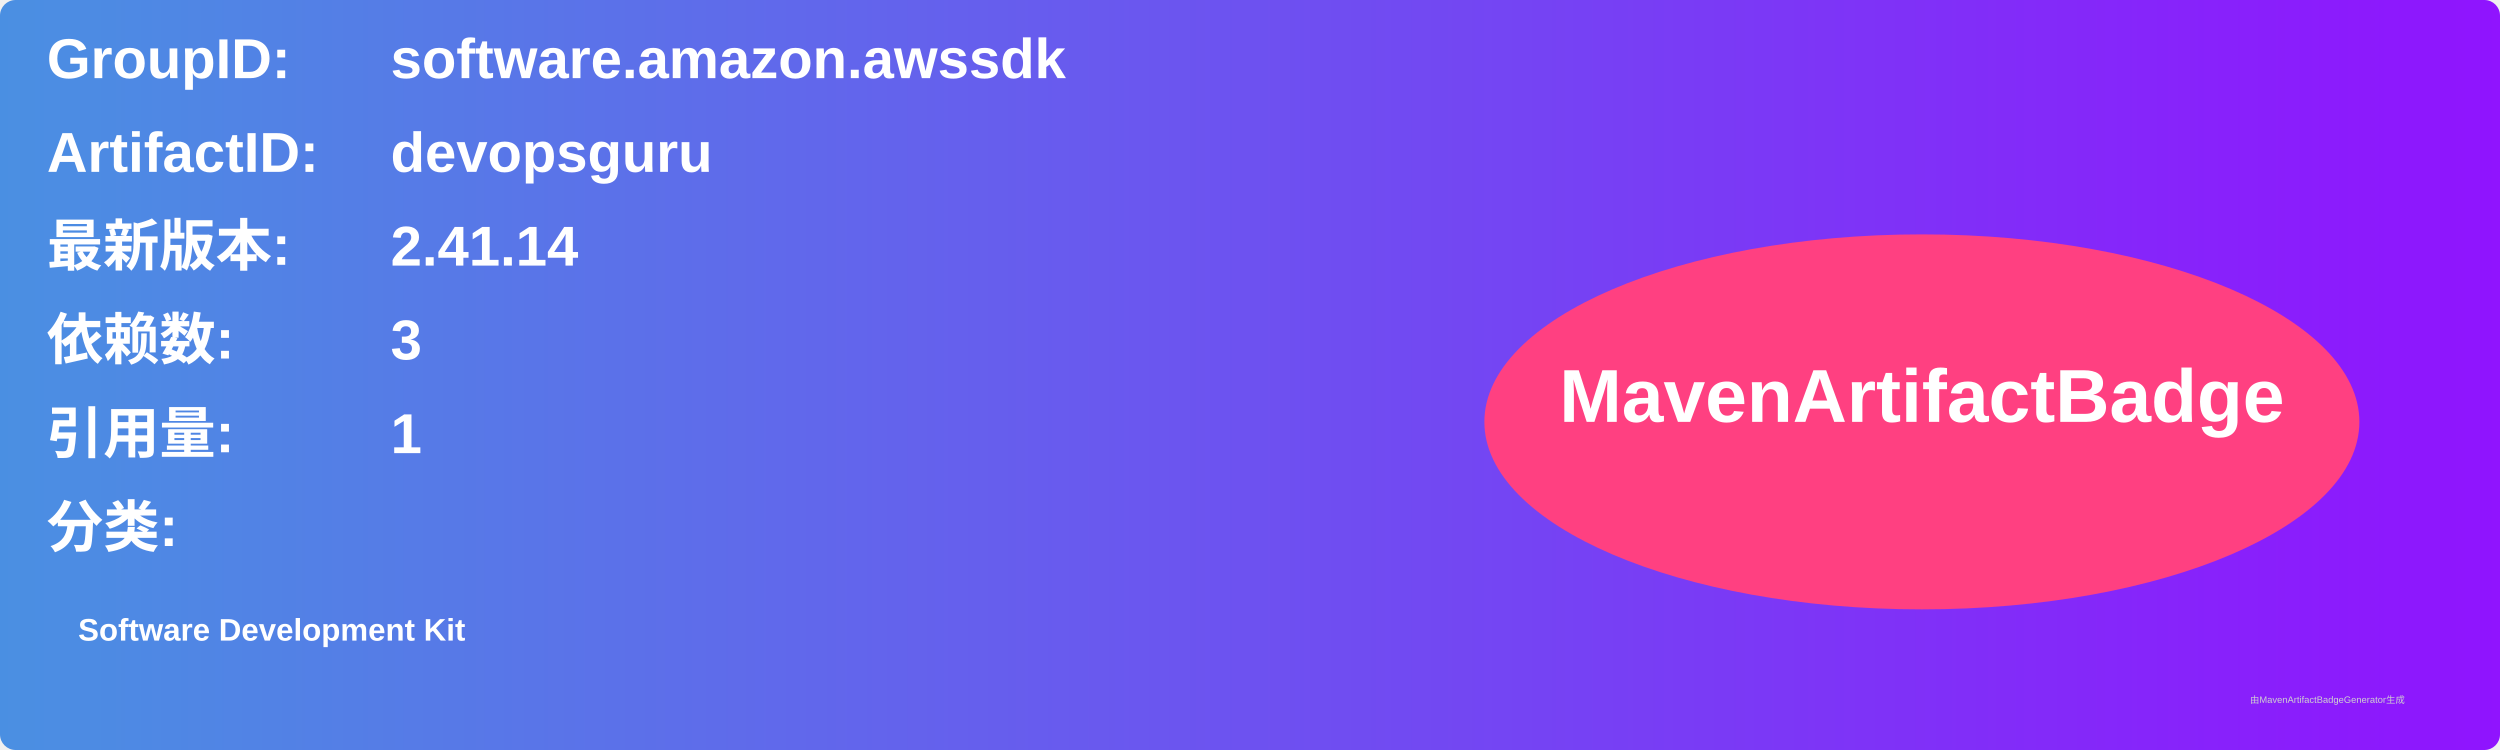
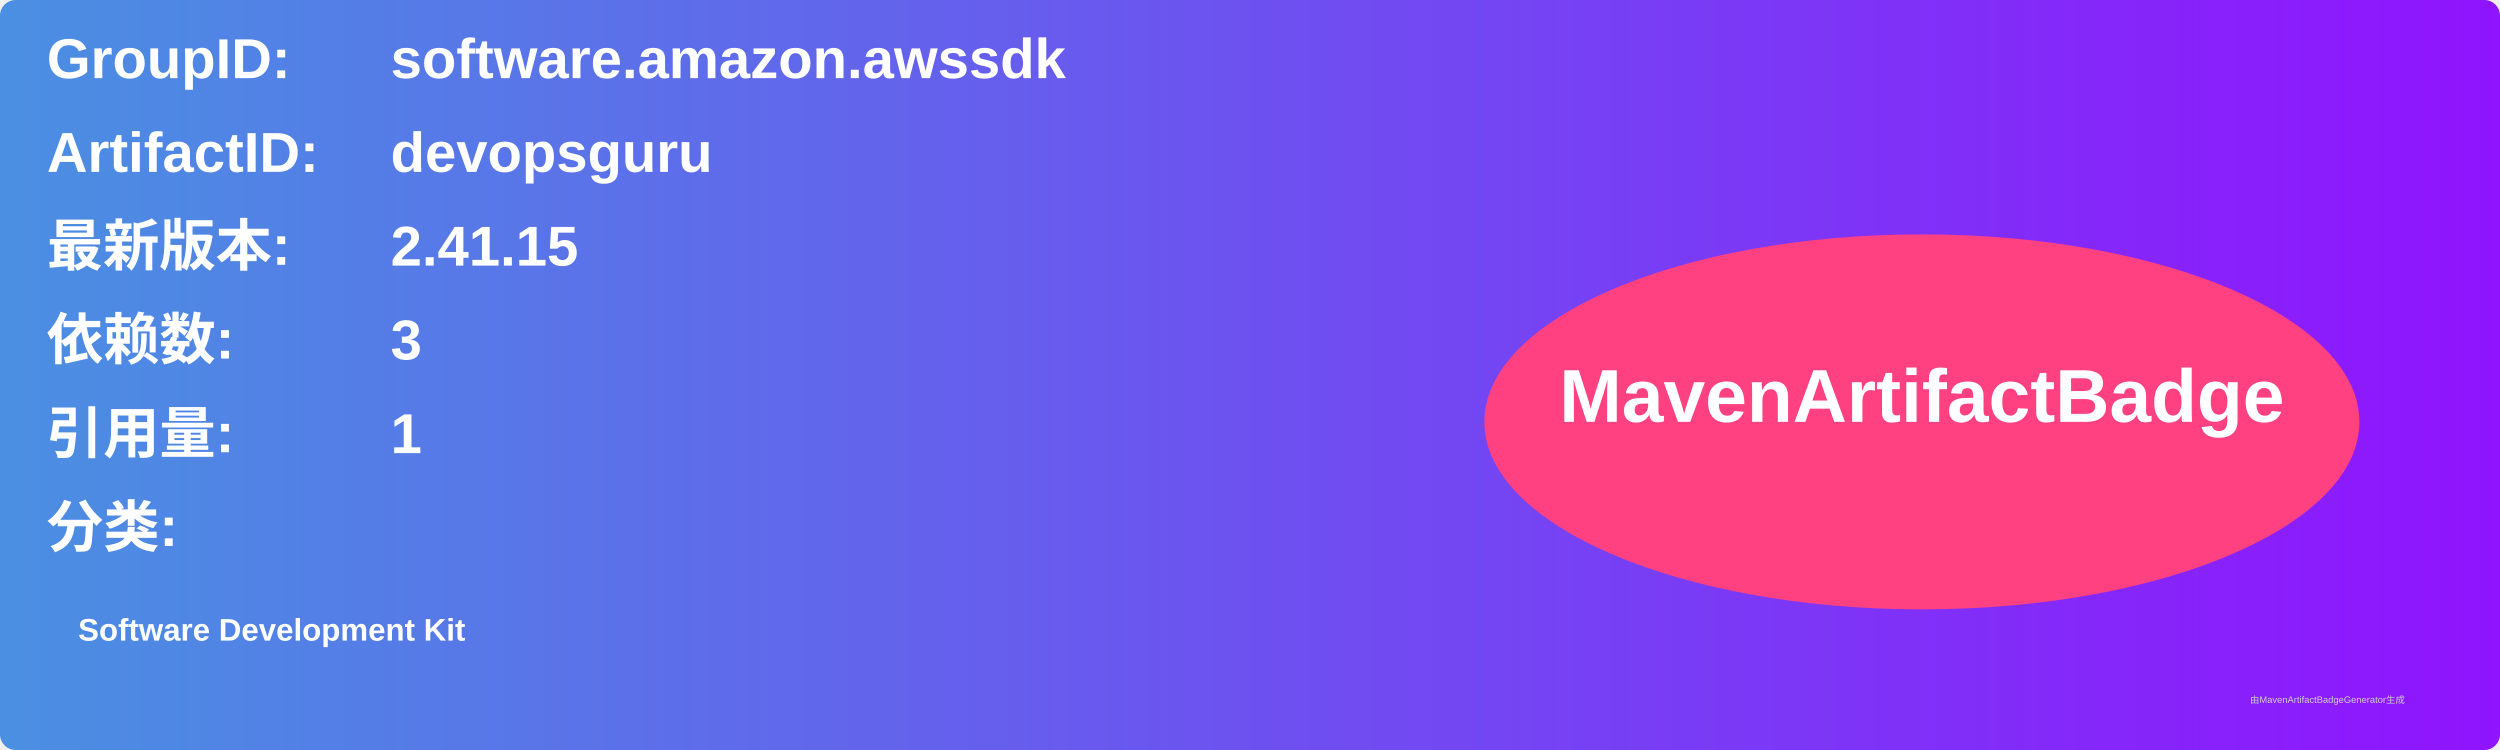
<svg xmlns="http://www.w3.org/2000/svg" width="800" height="240" viewBox="0 0 800 240">
  <linearGradient id="grad" x1="0%" y1="0%" x2="100%" y2="0%">
    <stop offset="0%" stop-color="#4a90e2" />
    <stop offset="100%" stop-color="#9013fe" />
  </linearGradient>
  <rect width="100%" height="100%" rx="5" ry="5" fill="url(#grad)" />
  <g transform="translate(15, 15)">
    <text x="0" y="10" font-family="Arial" font-size="18" fill="white" font-weight="bold" width="260">GroupID:</text>
    <text x="110" y="10" font-family="Arial" font-size="18" fill="white" font-weight="bold" width="460">software.amazon.awssdk</text>
    <text x="0" y="40" font-family="Arial" font-size="18" fill="white" font-weight="bold" width="260">ArtifactID:</text>
    <text x="110" y="40" font-family="Arial" font-size="18" fill="white" font-weight="bold" width="460">devopsguru</text>
    <text x="0" y="70" font-family="Arial" font-size="18" fill="white" font-weight="bold">最新版本:</text>
    <text x="110" y="70" font-family="Arial" font-size="18" fill="white" font-weight="bold">
-       <tspan font-weight="bold">2.41.14</tspan>
+       <tspan font-weight="bold">2.41.15</tspan>
    </text>
    <text x="0" y="100" font-family="Arial" font-size="18" fill="white" font-weight="bold">依赖数: </text>
    <text x="110" y="100" font-family="Arial" font-size="18" fill="white">
      <tspan font-weight="bold">3</tspan>
    </text>
    <text x="0" y="130" font-family="Arial" font-size="18" fill="white" font-weight="bold">引用量: </text>
    <text x="110" y="130" font-family="Arial" font-size="18" fill="white">
      <tspan font-weight="bold">1</tspan>
    </text>
    <text x="0" y="160" font-family="Arial" font-size="18" fill="white" font-weight="bold">分类:</text>
    <text x="10" y="190" font-family="Arial" font-size="10" fill="white">
      <tspan font-weight="bold">Software Development Kit</tspan>
    </text>
    <ellipse cx="600" cy="120" rx="140" ry="60" fill="#ff4081" />
    <text x="600" y="120" text-anchor="middle" font-family="Arial" font-size="24" fill="white" font-weight="bold">MavenArtifactBadge</text>
  </g>
  <text x="720" y="225" font-family="Arial" font-size="3" fill="#d0d0d0">由MavenArtifactBadgeGenerator生成</text>
</svg>
